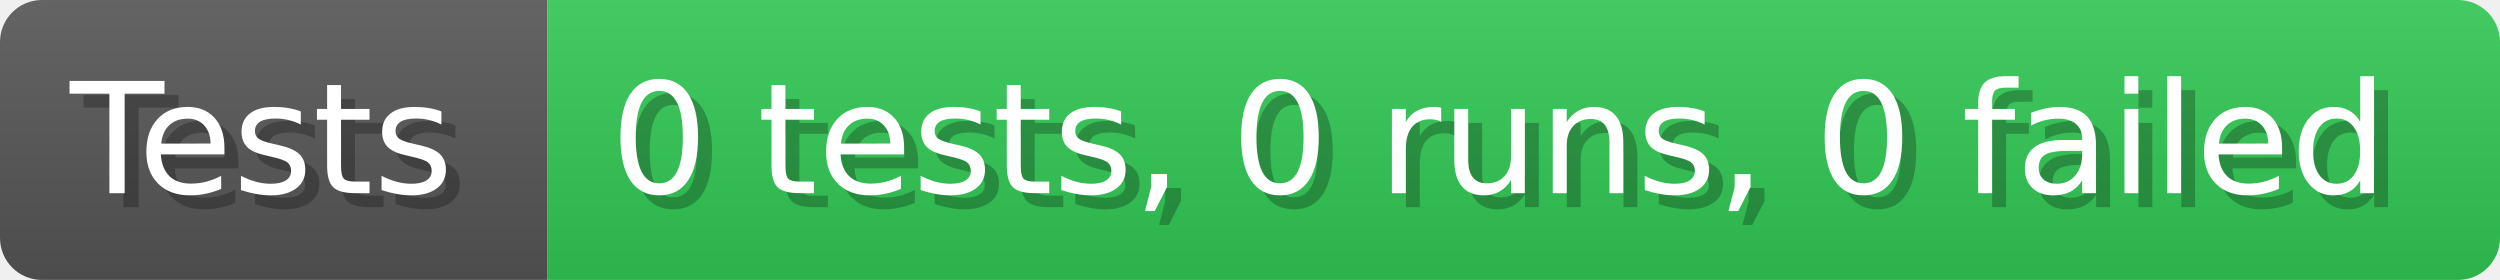
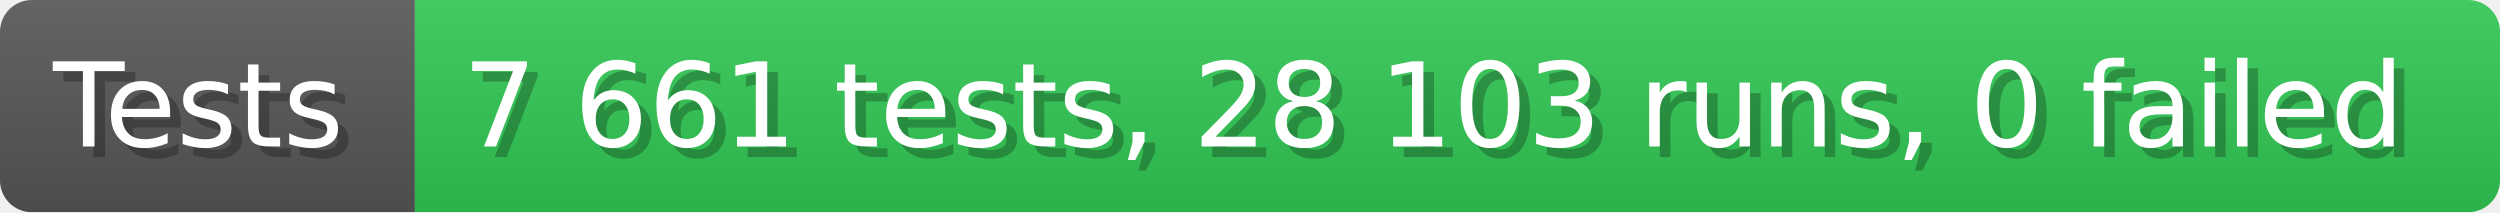
- <svg xmlns="http://www.w3.org/2000/svg" width="178.6" height="20" viewBox="0 0 1786 200" role="img" aria-label="Tests: 0 tests, 0 runs, 0 failed">
+ <svg xmlns="http://www.w3.org/2000/svg" width="235.6" height="20" viewBox="0 0 2356 200" role="img" aria-label="Tests: 7 661 tests, 28 103 runs, 0 failed">
  <linearGradient id="a" x2="0" y2="100%">
    <stop offset="0" stop-opacity=".1" stop-color="#EEE" />
    <stop offset="1" stop-opacity=".1" />
  </linearGradient>
  <mask id="m">
-     <rect width="1786" height="200" rx="30" fill="#FFF" />
+     <rect width="2356" height="200" rx="30" fill="#FFF" />
  </mask>
  <g mask="url(#m)">
    <rect width="391" height="200" fill="#555" />
-     <rect width="1395" height="200" fill="#31c653" x="391" />
-     <rect width="1786" height="200" fill="url(#a)" />
+     <rect width="1965" height="200" fill="#31c653" x="391" />
+     <rect width="2356" height="200" fill="url(#a)" />
  </g>
  <g aria-hidden="true" fill="#fff" text-anchor="start" font-family="Verdana,DejaVu Sans,sans-serif" font-size="110">
    <text x="60" y="148" textLength="291" fill="#000" opacity="0.25">Tests</text>
    <text x="50" y="138" textLength="291">Tests</text>
-     <text x="446" y="148" textLength="1295" fill="#000" opacity="0.25">0 tests, 0 runs, 0 failed</text>
-     <text x="436" y="138" textLength="1295">0 tests, 0 runs, 0 failed</text>
+     <text x="446" y="148" textLength="1865" fill="#000" opacity="0.25">7 661 tests, 28 103 runs, 0 failed</text>
+     <text x="436" y="138" textLength="1865">7 661 tests, 28 103 runs, 0 failed</text>
  </g>
</svg>
